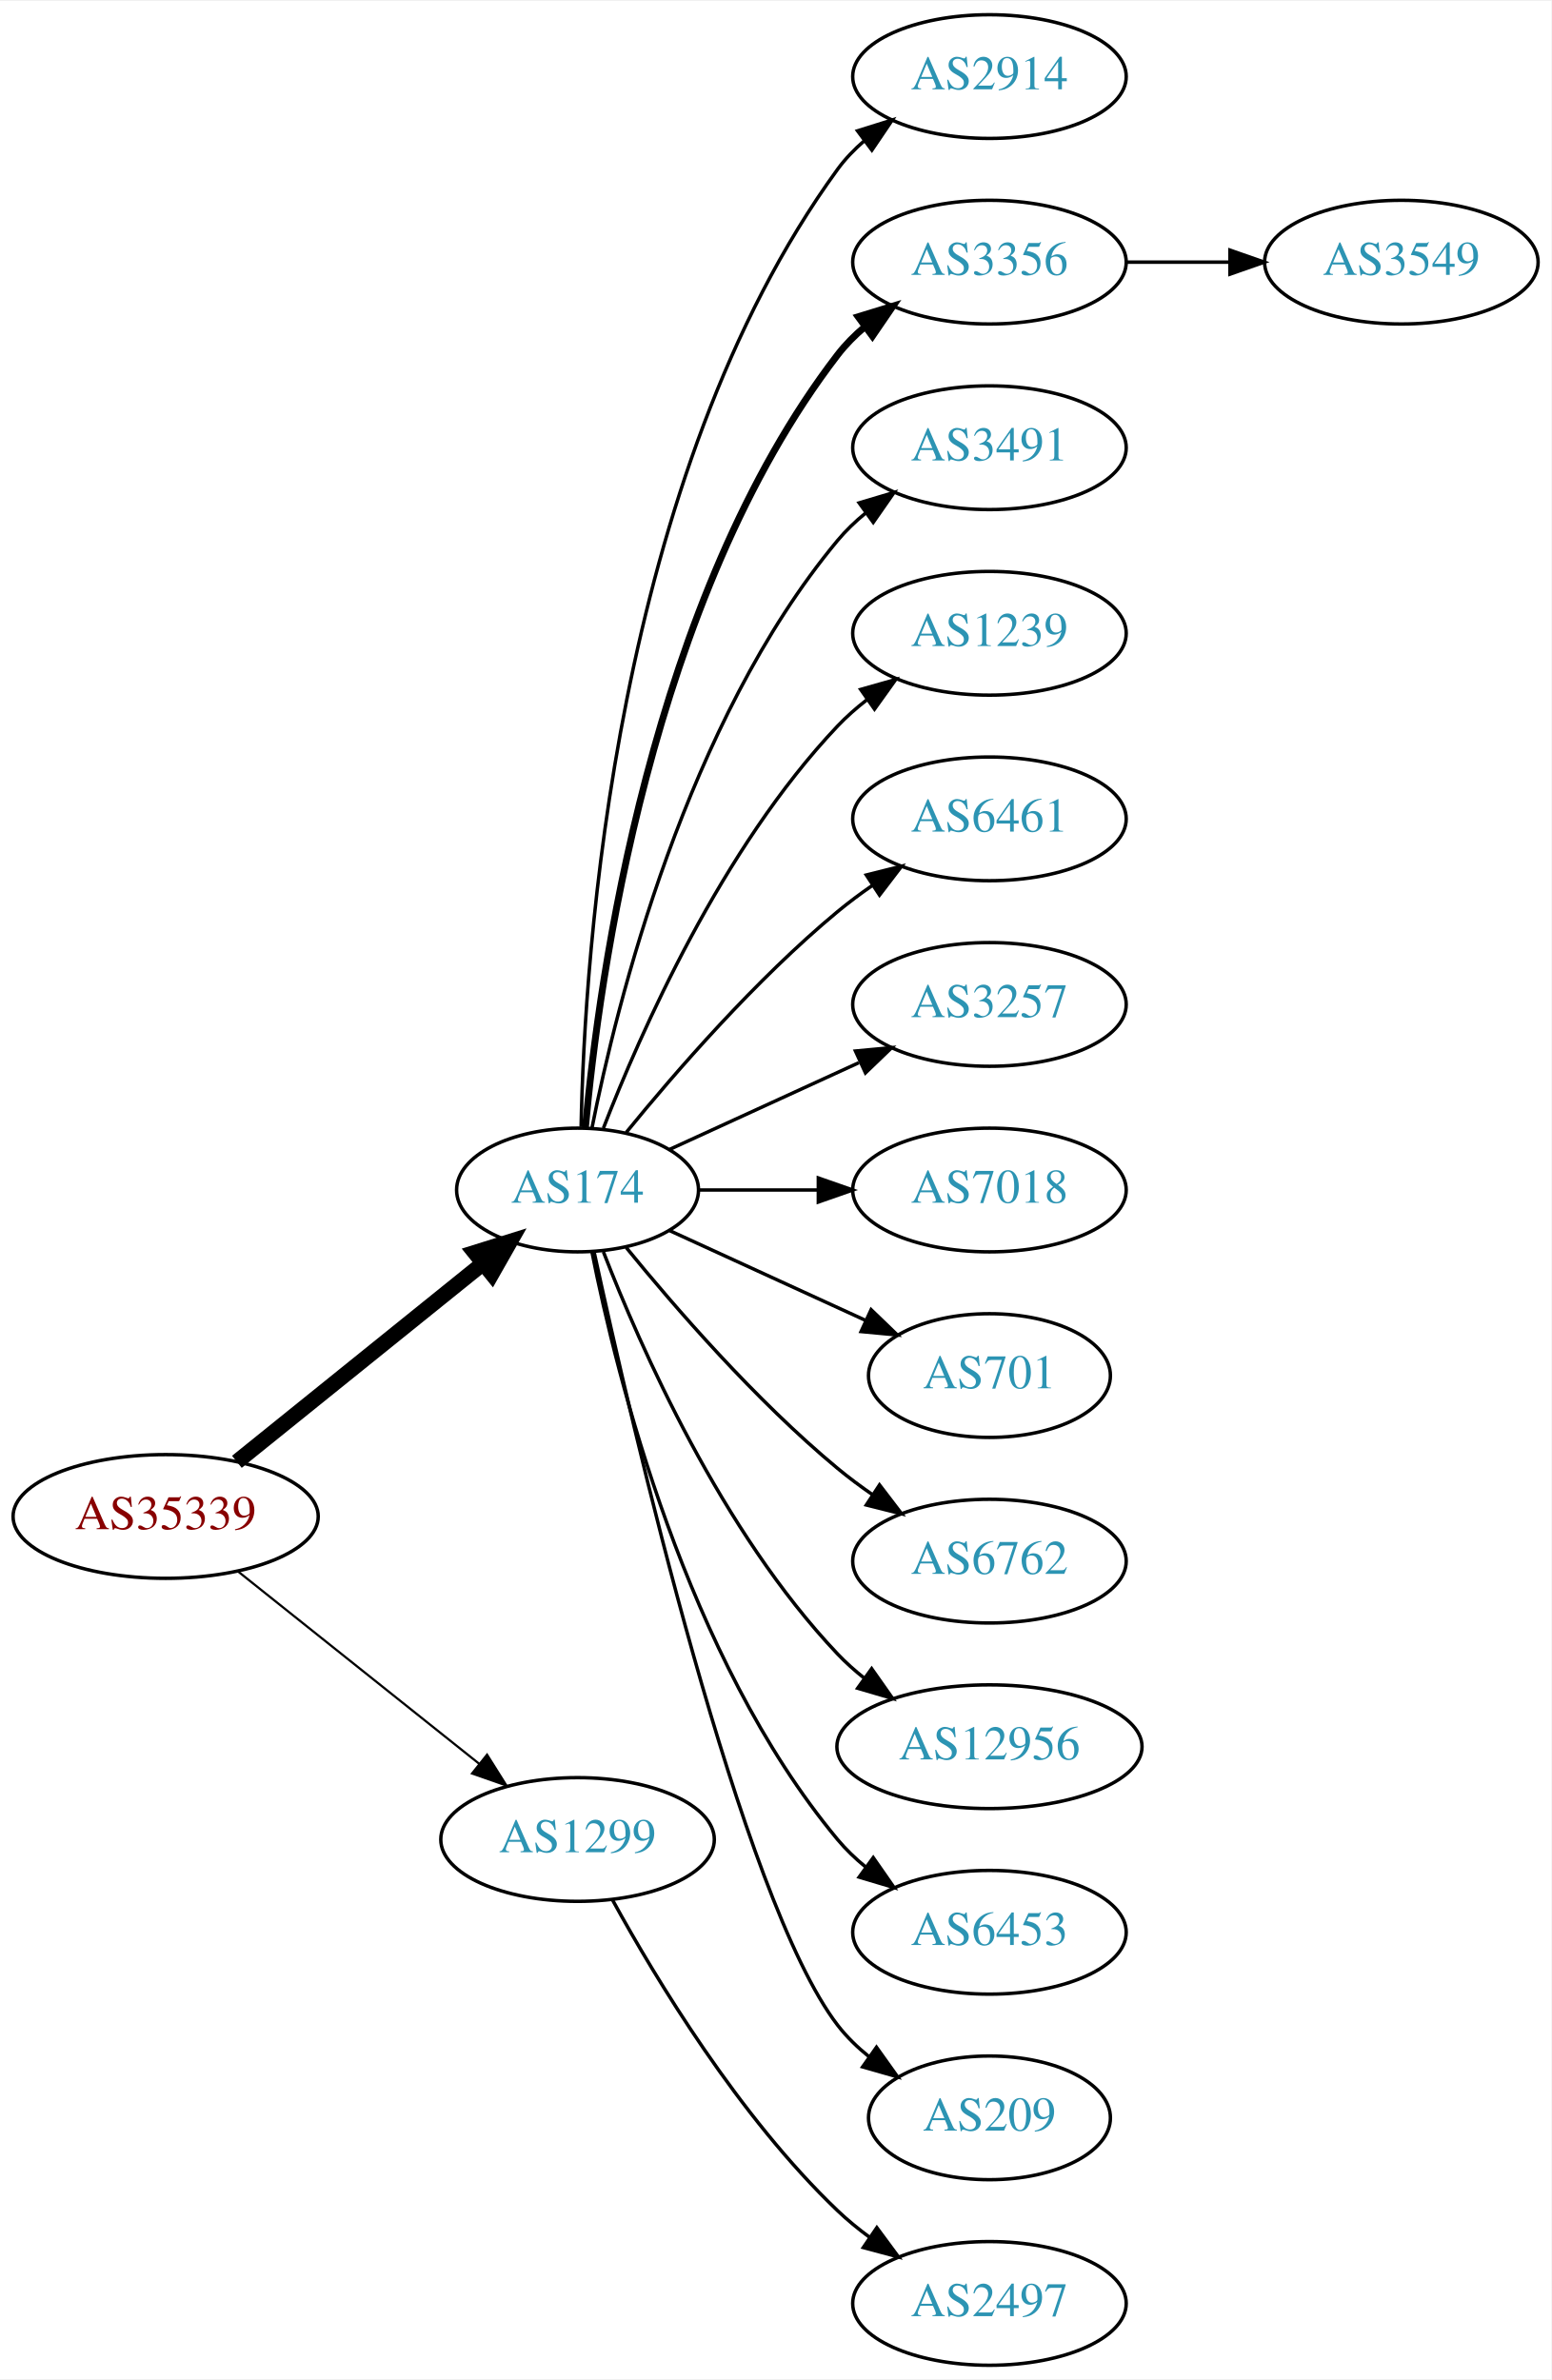
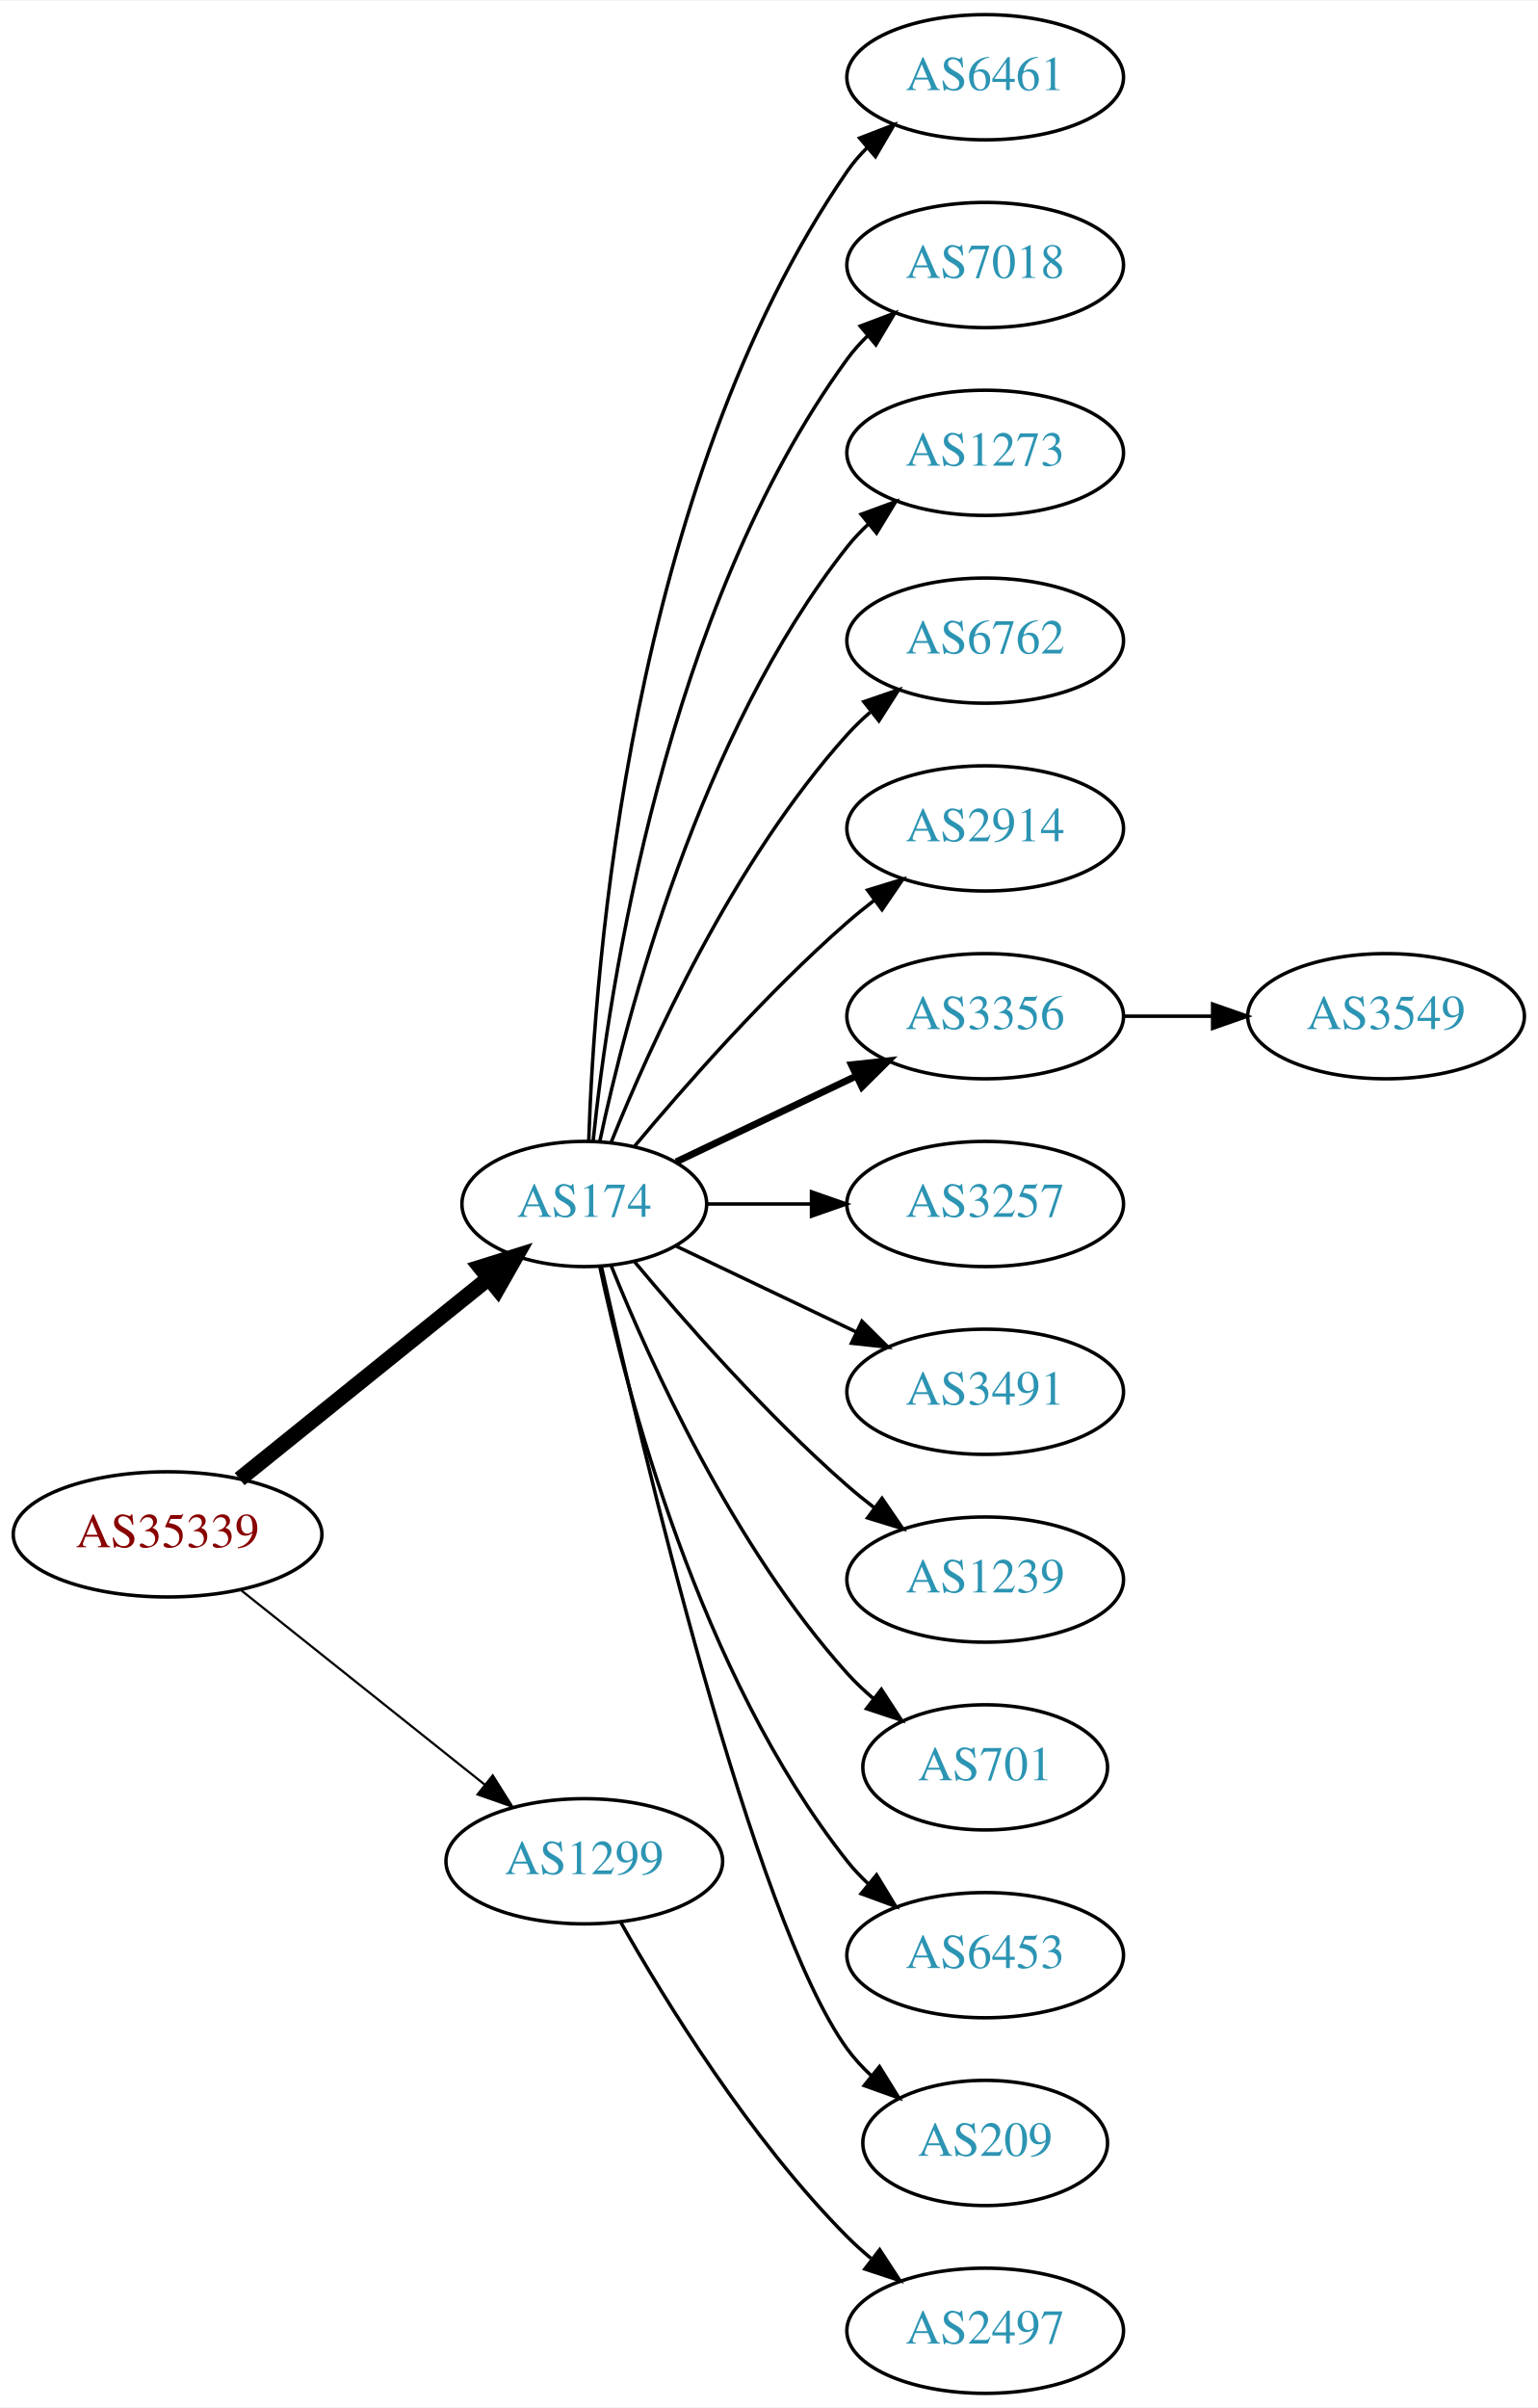
- <svg xmlns="http://www.w3.org/2000/svg" xmlns:xlink="http://www.w3.org/1999/xlink" width="451pt" height="692pt" viewBox="0.00 0.00 451.37 692.00">
+ <svg xmlns="http://www.w3.org/2000/svg" xmlns:xlink="http://www.w3.org/1999/xlink" width="442pt" height="692pt" viewBox="0.00 0.00 442.27 692.00">
  <g id="graph0" class="graph" transform="scale(1 1) rotate(0) translate(4 688)">
-     <polygon fill="white" stroke="none" points="-4,4 -4,-688 447.37,-688 447.37,4 -4,4" />
+     <polygon fill="white" stroke="none" points="-4,4 -4,-688 438.271,-688 438.271,4 -4,4" />
    <g id="node1" class="node">
      <g id="a_node1">
        <a xlink:href="/asn/35339" xlink:title="AS35339 ~ AtNOC Clemens Zauner e.U. [AT]">
          <ellipse fill="#ffffff" stroke="black" cx="44.196" cy="-247" rx="44.393" ry="18" />
          <text text-anchor="middle" x="44.196" y="-243.3" font-family="Times,serif" font-size="14.00" fill="#880000">AS35339</text>
        </a>
      </g>
    </g>
    <g id="node2" class="node">
      <g id="a_node2">
        <a xlink:href="/asn/174" xlink:title="AS174 ~ Cogent Communications [US]">
          <ellipse fill="#ffffff" stroke="black" cx="164.039" cy="-342" rx="35.194" ry="18" />
          <text text-anchor="middle" x="164.039" y="-338.3" font-family="Times,serif" font-size="14.00" fill="#2c94b3">AS174</text>
        </a>
      </g>
    </g>
    <g id="edge1" class="edge">
      <path fill="none" stroke="black" stroke-width="4.5" d="M64.92,-262.901C84.558,-278.732 114.826,-303.133 136.55,-320.646" />
      <polygon fill="black" stroke="black" stroke-width="4.5" points="134.161,-323.778 144.418,-326.989 139.104,-317.647 134.161,-323.778" />
    </g>
    <g id="node3" class="node">
      <g id="a_node3">
        <a xlink:href="/asn/1299" xlink:title="AS1299 ~ Telia Carrier [EU]">
          <ellipse fill="#ffffff" stroke="black" cx="164.039" cy="-153" rx="39.794" ry="18" />
          <text text-anchor="middle" x="164.039" y="-149.3" font-family="Times,serif" font-size="14.00" fill="#2c94b3">AS1299</text>
        </a>
      </g>
    </g>
    <g id="edge2" class="edge">
      <path fill="none" stroke="black" stroke-width="0.643" d="M65.186,-231.054C84.518,-215.634 113.969,-192.141 135.512,-174.957" />
      <polygon fill="black" stroke="black" stroke-width="0.643" points="137.708,-177.682 143.343,-168.71 133.343,-172.21 137.708,-177.682" />
    </g>
    <g id="node4" class="node">
      <g id="a_node4">
-         <a xlink:href="/asn/2914" xlink:title="AS2914 ~ NTT America, Inc. [US]">
-           <ellipse fill="#ffffff" stroke="black" cx="283.881" cy="-666" rx="39.794" ry="18" />
-           <text text-anchor="middle" x="283.881" y="-662.3" font-family="Times,serif" font-size="14.00" fill="#2c94b3">AS2914</text>
+         <a xlink:href="/asn/6461" xlink:title="AS6461 ~ Zayo Bandwidth [US]">
+           <ellipse fill="#ffffff" stroke="black" cx="279.332" cy="-666" rx="39.794" ry="18" />
+           <text text-anchor="middle" x="279.332" y="-662.3" font-family="Times,serif" font-size="14.00" fill="#2c94b3">AS6461</text>
        </a>
      </g>
    </g>
    <g id="edge3" class="edge">
-       <path fill="none" stroke="black" d="M165.071,-360.337C166.044,-410.079 174.763,-549.806 239.685,-639 241.897,-642.039 244.565,-644.813 247.477,-647.326" />
-       <polygon fill="black" stroke="black" points="245.495,-650.214 255.608,-653.373 249.672,-644.597 245.495,-650.214" />
+       <path fill="none" stroke="black" d="M165.318,-360.161C166.917,-409.461 177.066,-548.175 239.685,-639 241.34,-641.401 243.283,-643.656 245.401,-645.76" />
+       <polygon fill="black" stroke="black" points="243.232,-648.51 253.118,-652.322 247.767,-643.177 243.232,-648.51" />
    </g>
    <g id="node5" class="node">
      <g id="a_node5">
-         <a xlink:href="/asn/3356" xlink:title="AS3356 ~ Level 3 Parent, LLC [US]">
-           <ellipse fill="#ffffff" stroke="black" cx="283.881" cy="-612" rx="39.794" ry="18" />
-           <text text-anchor="middle" x="283.881" y="-608.3" font-family="Times,serif" font-size="14.00" fill="#2c94b3">AS3356</text>
+         <a xlink:href="/asn/7018" xlink:title="AS7018 ~ AT&amp;T Services, Inc. [US]">
+           <ellipse fill="#ffffff" stroke="black" cx="279.332" cy="-612" rx="39.794" ry="18" />
+           <text text-anchor="middle" x="279.332" y="-608.3" font-family="Times,serif" font-size="14.00" fill="#2c94b3">AS7018</text>
        </a>
      </g>
    </g>
    <g id="edge4" class="edge">
-       <path fill="none" stroke="black" stroke-width="2" d="M166.323,-360.117C170.221,-403.332 185.238,-514.131 239.685,-585 241.975,-587.981 244.695,-590.716 247.639,-593.205" />
-       <polygon fill="black" stroke="black" stroke-width="2" points="245.686,-596.113 255.816,-599.218 249.833,-590.473 245.686,-596.113" />
+       <path fill="none" stroke="black" d="M166.595,-360.256C171.066,-403.303 187.199,-512.94 239.685,-585 241.402,-587.357 243.389,-589.581 245.538,-591.663" />
+       <polygon fill="black" stroke="black" points="243.402,-594.439 253.313,-598.183 247.9,-589.075 243.402,-594.439" />
    </g>
    <g id="node6" class="node">
      <g id="a_node6">
-         <a xlink:href="/asn/3491" xlink:title="AS3491 ~ PCCW Global, Inc. [US]">
-           <ellipse fill="#ffffff" stroke="black" cx="283.881" cy="-558" rx="39.794" ry="18" />
-           <text text-anchor="middle" x="283.881" y="-554.3" font-family="Times,serif" font-size="14.00" fill="#2c94b3">AS3491</text>
+         <a xlink:href="/asn/1273" xlink:title="AS1273 ~ Vodafone Group PLC [EU]">
+           <ellipse fill="#ffffff" stroke="black" cx="279.332" cy="-558" rx="39.794" ry="18" />
+           <text text-anchor="middle" x="279.332" y="-554.3" font-family="Times,serif" font-size="14.00" fill="#2c94b3">AS1273</text>
        </a>
      </g>
    </g>
    <g id="edge5" class="edge">
-       <path fill="none" stroke="black" d="M168.237,-360.073C175.401,-396.141 195.675,-478.125 239.685,-531 242.09,-533.889 244.886,-536.563 247.879,-539.013" />
-       <polygon fill="black" stroke="black" points="245.967,-541.95 256.122,-544.973 250.069,-536.277 245.967,-541.95" />
+       <path fill="none" stroke="black" d="M168.47,-359.884C176.052,-395.613 197.042,-477.017 239.685,-531 241.493,-533.288 243.545,-535.462 245.74,-537.51" />
+       <polygon fill="black" stroke="black" points="243.651,-540.323 253.6,-543.966 248.094,-534.914 243.651,-540.323" />
    </g>
    <g id="node7" class="node">
      <g id="a_node7">
-         <a xlink:href="/asn/1239" xlink:title="AS1239 ~ Sprint [US]">
-           <ellipse fill="#ffffff" stroke="black" cx="283.881" cy="-504" rx="39.794" ry="18" />
-           <text text-anchor="middle" x="283.881" y="-500.3" font-family="Times,serif" font-size="14.00" fill="#2c94b3">AS1239</text>
+         <a xlink:href="/asn/6762" xlink:title="AS6762 ~ TELECOM ITALIA SPARKLE S.p.A. [IT]">
+           <ellipse fill="#ffffff" stroke="black" cx="279.332" cy="-504" rx="39.794" ry="18" />
+           <text text-anchor="middle" x="279.332" y="-500.3" font-family="Times,serif" font-size="14.00" fill="#2c94b3">AS6762</text>
        </a>
      </g>
    </g>
    <g id="edge6" class="edge">
-       <path fill="none" stroke="black" d="M171.562,-359.994C182.312,-387.728 205.969,-441.429 239.685,-477 242.271,-479.728 245.188,-482.294 248.257,-484.677" />
-       <polygon fill="black" stroke="black" points="246.411,-487.658 256.605,-490.543 250.435,-481.93 246.411,-487.658" />
+       <path fill="none" stroke="black" d="M171.786,-359.787C182.837,-387.243 206.891,-440.578 239.685,-477 241.688,-479.224 243.906,-481.363 246.239,-483.397" />
+       <polygon fill="black" stroke="black" points="244.437,-486.433 254.458,-489.873 248.769,-480.935 244.437,-486.433" />
    </g>
    <g id="node8" class="node">
      <g id="a_node8">
-         <a xlink:href="/asn/6461" xlink:title="AS6461 ~ Zayo Bandwidth [US]">
-           <ellipse fill="#ffffff" stroke="black" cx="283.881" cy="-450" rx="39.794" ry="18" />
-           <text text-anchor="middle" x="283.881" y="-446.3" font-family="Times,serif" font-size="14.00" fill="#2c94b3">AS6461</text>
+         <a xlink:href="/asn/2914" xlink:title="AS2914 ~ NTT America, Inc. [US]">
+           <ellipse fill="#ffffff" stroke="black" cx="279.332" cy="-450" rx="39.794" ry="18" />
+           <text text-anchor="middle" x="279.332" y="-446.3" font-family="Times,serif" font-size="14.00" fill="#2c94b3">AS2914</text>
        </a>
      </g>
    </g>
    <g id="edge7" class="edge">
-       <path fill="none" stroke="black" d="M178.196,-358.743C192.281,-376.039 215.84,-403.223 239.685,-423 242.901,-425.668 246.402,-428.27 249.972,-430.741" />
-       <polygon fill="black" stroke="black" points="248.05,-433.666 258.329,-436.236 251.896,-427.817 248.05,-433.666" />
+       <path fill="none" stroke="black" d="M178.404,-358.499C192.659,-375.596 216.354,-402.619 239.685,-423 242.151,-425.154 244.789,-427.294 247.487,-429.372" />
+       <polygon fill="black" stroke="black" points="245.512,-432.264 255.641,-435.37 249.66,-426.625 245.512,-432.264" />
    </g>
    <g id="node9" class="node">
      <g id="a_node9">
-         <a xlink:href="/asn/3257" xlink:title="AS3257 ~ GTT [DE]">
-           <ellipse fill="#ffffff" stroke="black" cx="283.881" cy="-396" rx="39.794" ry="18" />
-           <text text-anchor="middle" x="283.881" y="-392.3" font-family="Times,serif" font-size="14.00" fill="#2c94b3">AS3257</text>
+         <a xlink:href="/asn/3356" xlink:title="AS3356 ~ Level 3 Parent, LLC [US]">
+           <ellipse fill="#ffffff" stroke="black" cx="279.332" cy="-396" rx="39.794" ry="18" />
+           <text text-anchor="middle" x="279.332" y="-392.3" font-family="Times,serif" font-size="14.00" fill="#2c94b3">AS3356</text>
        </a>
      </g>
    </g>
    <g id="edge8" class="edge">
-       <path fill="none" stroke="black" d="M190.9,-353.851C207.02,-361.238 228.023,-370.862 245.888,-379.048" />
-       <polygon fill="black" stroke="black" points="244.89,-382.441 255.439,-383.425 247.806,-376.077 244.89,-382.441" />
+       <path fill="none" stroke="black" stroke-width="2" d="M190.464,-354.119C205.766,-361.413 225.49,-370.814 242.372,-378.86" />
+       <polygon fill="black" stroke="black" stroke-width="2" points="240.879,-382.026 251.412,-383.169 243.891,-375.707 240.879,-382.026" />
    </g>
    <g id="node10" class="node">
      <g id="a_node10">
-         <a xlink:href="/asn/7018" xlink:title="AS7018 ~ AT&amp;T Services, Inc. [US]">
-           <ellipse fill="#ffffff" stroke="black" cx="283.881" cy="-342" rx="39.794" ry="18" />
-           <text text-anchor="middle" x="283.881" y="-338.3" font-family="Times,serif" font-size="14.00" fill="#2c94b3">AS7018</text>
+         <a xlink:href="/asn/3257" xlink:title="AS3257 ~ GTT [DE]">
+           <ellipse fill="#ffffff" stroke="black" cx="279.332" cy="-342" rx="39.794" ry="18" />
+           <text text-anchor="middle" x="279.332" y="-338.3" font-family="Times,serif" font-size="14.00" fill="#2c94b3">AS3257</text>
        </a>
      </g>
    </g>
    <g id="edge9" class="edge">
-       <path fill="none" stroke="black" d="M199.44,-342C210.264,-342 222.432,-342 234.059,-342" />
-       <polygon fill="black" stroke="black" points="234.09,-345.5 244.09,-342 234.09,-338.5 234.09,-345.5" />
+       <path fill="none" stroke="black" d="M199.338,-342C208.715,-342 219.065,-342 229.1,-342" />
+       <polygon fill="black" stroke="black" points="229.388,-345.5 239.388,-342 229.388,-338.5 229.388,-345.5" />
    </g>
    <g id="node11" class="node">
      <g id="a_node11">
-         <a xlink:href="/asn/701" xlink:title="AS701 ~ UUNET [US]">
-           <ellipse fill="#ffffff" stroke="black" cx="283.881" cy="-288" rx="35.194" ry="18" />
-           <text text-anchor="middle" x="283.881" y="-284.3" font-family="Times,serif" font-size="14.00" fill="#2c94b3">AS701</text>
+         <a xlink:href="/asn/3491" xlink:title="AS3491 ~ PCCW Global, Inc. [US]">
+           <ellipse fill="#ffffff" stroke="black" cx="279.332" cy="-288" rx="39.794" ry="18" />
+           <text text-anchor="middle" x="279.332" y="-284.3" font-family="Times,serif" font-size="14.00" fill="#2c94b3">AS3491</text>
        </a>
      </g>
    </g>
    <g id="edge10" class="edge">
-       <path fill="none" stroke="black" d="M190.9,-330.149C207.631,-322.482 229.621,-312.406 247.905,-304.028" />
-       <polygon fill="black" stroke="black" points="249.448,-307.171 257.08,-299.823 246.531,-300.807 249.448,-307.171" />
+       <path fill="none" stroke="black" d="M190.464,-329.881C205.766,-322.587 225.49,-313.186 242.372,-305.14" />
+       <polygon fill="black" stroke="black" points="243.891,-308.293 251.412,-300.831 240.879,-301.974 243.891,-308.293" />
    </g>
    <g id="node12" class="node">
      <g id="a_node12">
-         <a xlink:href="/asn/6762" xlink:title="AS6762 ~ TELECOM ITALIA SPARKLE S.p.A. [IT]">
-           <ellipse fill="#ffffff" stroke="black" cx="283.881" cy="-234" rx="39.794" ry="18" />
-           <text text-anchor="middle" x="283.881" y="-230.3" font-family="Times,serif" font-size="14.00" fill="#2c94b3">AS6762</text>
+         <a xlink:href="/asn/1239" xlink:title="AS1239 ~ Sprint [US]">
+           <ellipse fill="#ffffff" stroke="black" cx="279.332" cy="-234" rx="39.794" ry="18" />
+           <text text-anchor="middle" x="279.332" y="-230.3" font-family="Times,serif" font-size="14.00" fill="#2c94b3">AS1239</text>
        </a>
      </g>
    </g>
    <g id="edge11" class="edge">
-       <path fill="none" stroke="black" d="M178.196,-325.257C192.281,-307.961 215.84,-280.777 239.685,-261 242.901,-258.332 246.402,-255.73 249.972,-253.259" />
-       <polygon fill="black" stroke="black" points="251.896,-256.183 258.329,-247.764 248.05,-250.334 251.896,-256.183" />
+       <path fill="none" stroke="black" d="M178.404,-325.501C192.659,-308.404 216.354,-281.381 239.685,-261 242.151,-258.846 244.789,-256.706 247.487,-254.628" />
+       <polygon fill="black" stroke="black" points="249.66,-257.375 255.641,-248.63 245.512,-251.736 249.66,-257.375" />
    </g>
    <g id="node13" class="node">
      <g id="a_node13">
-         <a xlink:href="/asn/12956" xlink:title="AS12956 ~ TELXIUS [ES]">
-           <ellipse fill="#ffffff" stroke="black" cx="283.881" cy="-180" rx="44.393" ry="18" />
-           <text text-anchor="middle" x="283.881" y="-176.3" font-family="Times,serif" font-size="14.00" fill="#2c94b3">AS12956</text>
+         <a xlink:href="/asn/701" xlink:title="AS701 ~ UUNET [US]">
+           <ellipse fill="#ffffff" stroke="black" cx="279.332" cy="-180" rx="35.194" ry="18" />
+           <text text-anchor="middle" x="279.332" y="-176.3" font-family="Times,serif" font-size="14.00" fill="#2c94b3">AS701</text>
        </a>
      </g>
    </g>
    <g id="edge12" class="edge">
-       <path fill="none" stroke="black" d="M171.562,-324.006C182.312,-296.272 205.969,-242.571 239.685,-207 242.069,-204.485 244.736,-202.107 247.542,-199.883" />
-       <polygon fill="black" stroke="black" points="249.611,-202.707 255.704,-194.039 245.535,-197.015 249.611,-202.707" />
+       <path fill="none" stroke="black" d="M171.786,-324.213C182.837,-296.757 206.891,-243.422 239.685,-207 242.001,-204.428 244.606,-201.97 247.341,-199.657" />
+       <polygon fill="black" stroke="black" points="249.479,-202.428 255.264,-193.552 245.207,-196.883 249.479,-202.428" />
    </g>
    <g id="node14" class="node">
      <g id="a_node14">
        <a xlink:href="/asn/6453" xlink:title="AS6453 ~ TATA COMMUNICATIONS (AMERICA) INC [US]">
-           <ellipse fill="#ffffff" stroke="black" cx="283.881" cy="-126" rx="39.794" ry="18" />
-           <text text-anchor="middle" x="283.881" y="-122.3" font-family="Times,serif" font-size="14.00" fill="#2c94b3">AS6453</text>
+           <ellipse fill="#ffffff" stroke="black" cx="279.332" cy="-126" rx="39.794" ry="18" />
+           <text text-anchor="middle" x="279.332" y="-122.3" font-family="Times,serif" font-size="14.00" fill="#2c94b3">AS6453</text>
        </a>
      </g>
    </g>
    <g id="edge13" class="edge">
-       <path fill="none" stroke="black" d="M168.237,-323.927C175.401,-287.859 195.675,-205.875 239.685,-153 242.09,-150.111 244.886,-147.437 247.879,-144.987" />
-       <polygon fill="black" stroke="black" points="250.069,-147.723 256.122,-139.027 245.967,-142.05 250.069,-147.723" />
+       <path fill="none" stroke="black" d="M168.47,-324.116C176.052,-288.387 197.042,-206.983 239.685,-153 241.493,-150.712 243.545,-148.538 245.74,-146.49" />
+       <polygon fill="black" stroke="black" points="248.094,-149.086 253.6,-140.034 243.651,-143.677 248.094,-149.086" />
    </g>
    <g id="node15" class="node">
      <g id="a_node15">
        <a xlink:href="/asn/209" xlink:title="AS209 ~ CenturyLink Communications, LLC [US]">
-           <ellipse fill="#ffffff" stroke="black" cx="283.881" cy="-72" rx="35.194" ry="18" />
-           <text text-anchor="middle" x="283.881" y="-68.3" font-family="Times,serif" font-size="14.00" fill="#2c94b3">AS209</text>
+           <ellipse fill="#ffffff" stroke="black" cx="279.332" cy="-72" rx="35.194" ry="18" />
+           <text text-anchor="middle" x="279.332" y="-68.3" font-family="Times,serif" font-size="14.00" fill="#2c94b3">AS209</text>
        </a>
      </g>
    </g>
    <g id="edge14" class="edge">
-       <path fill="none" stroke="black" d="M168.822,-324.134C179.615,-274.393 211.588,-135.572 239.685,-99 242.292,-95.608 245.455,-92.533 248.873,-89.777" />
-       <polygon fill="black" stroke="black" points="251.011,-92.552 257.164,-83.927 246.976,-86.832 251.011,-92.552" />
+       <path fill="none" stroke="black" d="M168.997,-323.848C180.118,-273.991 212.597,-136.19 239.685,-99 241.661,-96.287 243.995,-93.751 246.522,-91.404" />
+       <polygon fill="black" stroke="black" points="248.938,-93.952 254.517,-84.945 244.539,-88.507 248.938,-93.952" />
    </g>
    <g id="node17" class="node">
      <g id="a_node17">
        <a xlink:href="/asn/2497" xlink:title="AS2497 ~ Internet Initiative Japan Inc. [JP]">
-           <ellipse fill="#ffffff" stroke="black" cx="283.881" cy="-18" rx="39.794" ry="18" />
-           <text text-anchor="middle" x="283.881" y="-14.3" font-family="Times,serif" font-size="14.00" fill="#2c94b3">AS2497</text>
+           <ellipse fill="#ffffff" stroke="black" cx="279.332" cy="-18" rx="39.794" ry="18" />
+           <text text-anchor="middle" x="279.332" y="-14.3" font-family="Times,serif" font-size="14.00" fill="#2c94b3">AS2497</text>
        </a>
      </g>
    </g>
    <g id="edge16" class="edge">
-       <path fill="none" stroke="black" d="M174.28,-135.287C186.825,-112.439 211.002,-72.389 239.685,-45 242.553,-42.261 245.742,-39.653 249.051,-37.215" />
-       <polygon fill="black" stroke="black" points="251.114,-40.044 257.411,-31.523 247.175,-34.258 251.114,-40.044" />
+       <path fill="none" stroke="black" d="M174.498,-135.51C187.28,-112.904 211.712,-73.114 239.685,-45 241.796,-42.879 244.092,-40.812 246.477,-38.829" />
+       <polygon fill="black" stroke="black" points="248.993,-41.31 254.793,-32.444 244.73,-35.758 248.993,-41.31" />
    </g>
    <g id="node16" class="node">
      <g id="a_node16">
        <a xlink:href="/asn/3549" xlink:title="AS3549 ~ Level 3 Parent, LLC [US]">
-           <ellipse fill="#ffffff" stroke="black" cx="403.724" cy="-612" rx="39.794" ry="18" />
-           <text text-anchor="middle" x="403.724" y="-608.3" font-family="Times,serif" font-size="14.00" fill="#2c94b3">AS3549</text>
+           <ellipse fill="#ffffff" stroke="black" cx="394.625" cy="-396" rx="39.794" ry="18" />
+           <text text-anchor="middle" x="394.625" y="-392.3" font-family="Times,serif" font-size="14.00" fill="#2c94b3">AS3549</text>
        </a>
      </g>
    </g>
    <g id="edge15" class="edge">
-       <path fill="none" stroke="black" d="M323.794,-612C333.347,-612 343.697,-612 353.659,-612" />
-       <polygon fill="black" stroke="black" points="353.852,-615.5 363.852,-612 353.852,-608.5 353.852,-615.5" />
+       <path fill="none" stroke="black" d="M319.004,-396C327.207,-396 335.971,-396 344.503,-396" />
+       <polygon fill="black" stroke="black" points="344.742,-399.5 354.742,-396 344.742,-392.5 344.742,-399.5" />
    </g>
  </g>
</svg>
